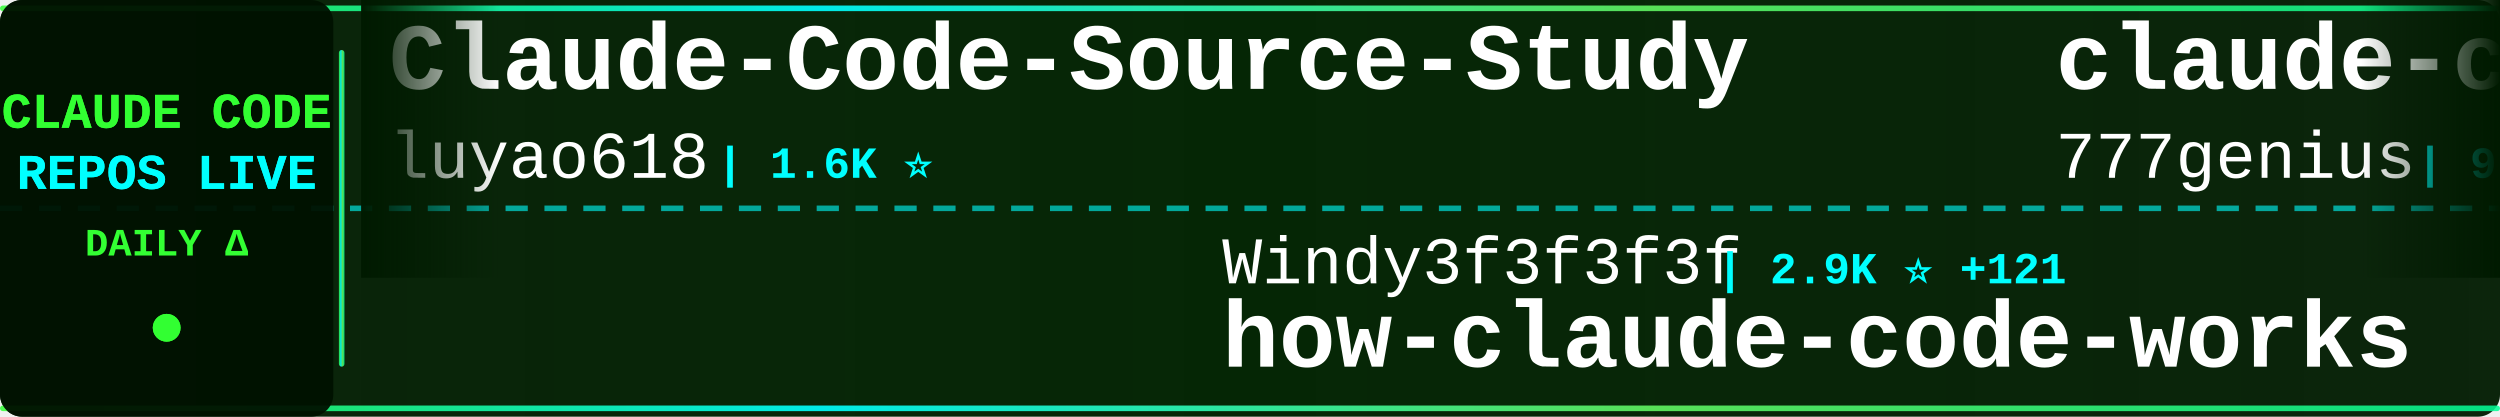
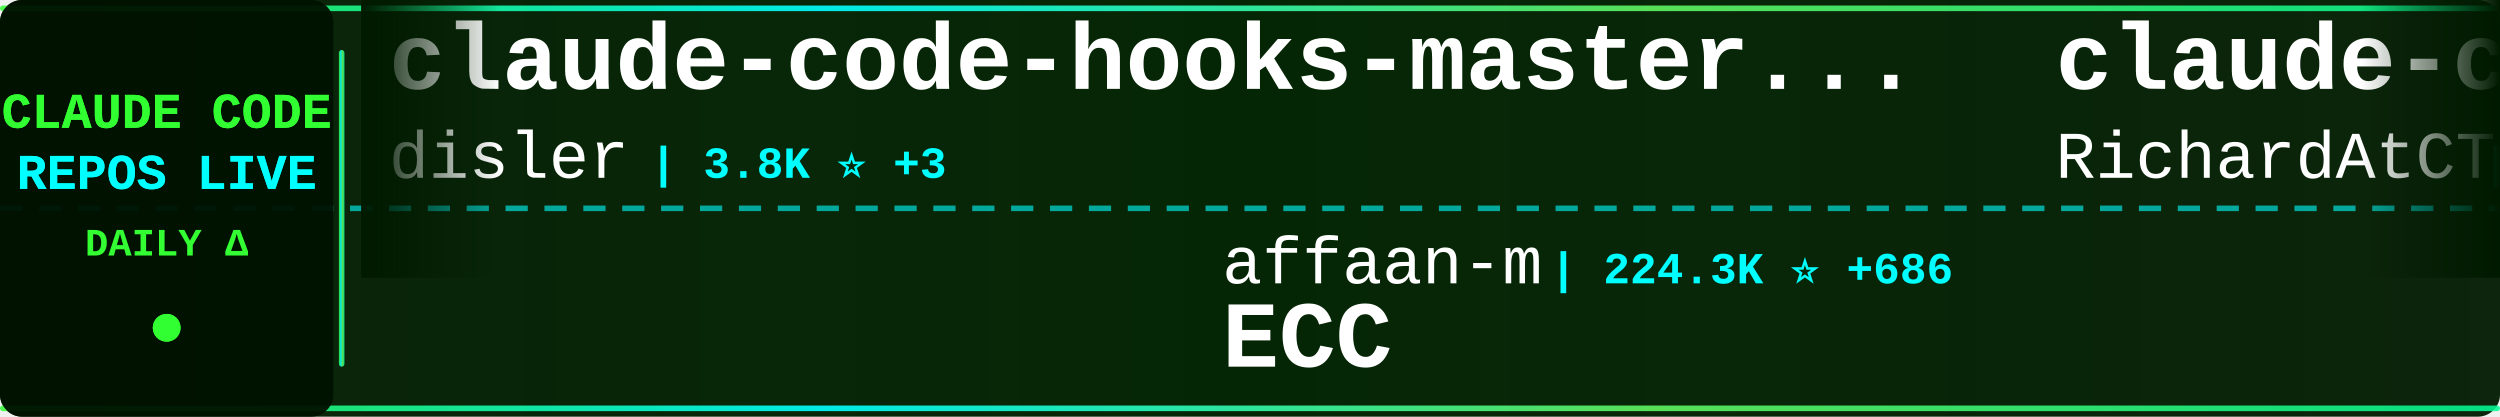
<svg xmlns="http://www.w3.org/2000/svg" width="900" height="150">
  <defs>
    <linearGradient id="tickerBg" x1="0%" y1="0%" x2="100%" y2="0%">
      <stop offset="0%" style="stop-color:#001a00;stop-opacity:0.95" />
      <stop offset="50%" style="stop-color:#002200;stop-opacity:0.98" />
      <stop offset="100%" style="stop-color:#001a00;stop-opacity:0.95" />
    </linearGradient>
    <linearGradient id="borderGrad" x1="0%" y1="0%" x2="100%" y2="0%">
      <stop offset="0%" style="stop-color:#33ff33;stop-opacity:0.85">
        <animate attributeName="stop-opacity" values="0.85;1;0.85" dur="2s" repeatCount="indefinite" />
      </stop>
      <stop offset="33%" style="stop-color:#00ffff;stop-opacity:0.9">
        <animate attributeName="stop-opacity" values="0.9;1;0.9" dur="2.2s" repeatCount="indefinite" />
      </stop>
      <stop offset="66%" style="stop-color:#66ff66;stop-opacity:0.85">
        <animate attributeName="stop-opacity" values="0.85;1;0.85" dur="1.8s" repeatCount="indefinite" />
      </stop>
      <stop offset="100%" style="stop-color:#00ff99;stop-opacity:0.85">
        <animate attributeName="stop-opacity" values="0.85;1;0.85" dur="2s" repeatCount="indefinite" />
      </stop>
    </linearGradient>
    <filter id="textGlow">
      <feGaussianBlur stdDeviation="0.1" result="coloredBlur" />
      <feMerge>
        <feMergeNode in="coloredBlur" />
        <feMergeNode in="SourceGraphic" />
      </feMerge>
    </filter>
    <filter id="metricGlow">
      <feGaussianBlur stdDeviation="0.2" result="coloredBlur" />
      <feMerge>
        <feMergeNode in="coloredBlur" />
        <feMergeNode in="SourceGraphic" />
      </feMerge>
    </filter>
    <linearGradient id="leftFade" x1="0%" y1="0%" x2="100%" y2="0%">
      <stop offset="0%" style="stop-color:#001a00;stop-opacity:1" />
      <stop offset="100%" style="stop-color:#001a00;stop-opacity:0" />
    </linearGradient>
    <linearGradient id="rightFade" x1="0%" y1="0%" x2="100%" y2="0%">
      <stop offset="0%" style="stop-color:#001a00;stop-opacity:0" />
      <stop offset="100%" style="stop-color:#001a00;stop-opacity:1" />
    </linearGradient>
  </defs>
  <rect width="900" height="150" fill="url(#tickerBg)" rx="8" />
  <rect x="0" y="2" width="900" height="2" fill="url(#borderGrad)" rx="1" />
  <rect x="0" y="146" width="900" height="2" fill="url(#borderGrad)" rx="1" />
  <line x1="0" y1="75" x2="900" y2="75" stroke="#00ffff" stroke-width="2" stroke-dasharray="8 6" opacity="0.6" />
  <rect x="0" y="0" width="120" height="150" fill="#001100" opacity="0.95" rx="8" />
  <text x="60" y="46" font-family="'Courier New', monospace" font-size="18" font-weight="bold" fill="#33ff33" text-anchor="middle" filter="url(#textGlow)">
    CLAUDE CODE
  </text>
  <text x="60" y="68" font-family="'Courier New', monospace" font-size="18" font-weight="bold" fill="#00ffff" text-anchor="middle" filter="url(#textGlow)">
    REPOS LIVE
  </text>
  <text x="60" y="92" font-family="'Courier New', monospace" font-size="14" font-weight="bold" fill="#33ff33" text-anchor="middle">
    DAILY Δ
  </text>
  <circle cx="60" cy="118" r="5" fill="#33ff33" filter="url(#metricGlow)">
    <animate attributeName="r" values="4;6;4" dur="1.5s" repeatCount="indefinite" />
    <animate attributeName="opacity" values="0.6;1;0.6" dur="1.5s" repeatCount="indefinite" />
  </circle>
  <rect x="122" y="18" width="2" height="114" fill="url(#borderGrad)" rx="1" />
  <clipPath id="tickerClip">
    <rect x="130" y="0" width="770" height="150" />
  </clipPath>
  <g clip-path="url(#tickerClip)">
    <g id="tickerItems">
      <animateTransform attributeName="transform" attributeType="XML" type="translate" from="0 0" to="-3000 0" dur="54s" repeatCount="indefinite" />
      <g transform="translate(0, 0)">
-         <text x="140" y="32" font-family="'Courier New', monospace" font-size="34" font-weight="bold" fill="#ffffff">Claude-Code-Source-Study</text>
-         <text x="140" y="64" font-family="'Courier New', monospace" font-size="24" font-weight="normal" fill="#ffffff" opacity="1.0">luyao618</text>
-         <text x="258" y="64" font-family="'Courier New', monospace" font-size="16" font-weight="bold" fill="#00ffff"> | 1.6K ⭐</text>
+         <text x="140" y="32" font-family="'Courier New', monospace" font-size="34" font-weight="bold" fill="#ffffff">claude-code-hooks-master...</text>
+         <text x="140" y="64" font-family="'Courier New', monospace" font-size="24" font-weight="normal" fill="#ffffff" opacity="1.0">disler</text>
+         <text x="234" y="64" font-family="'Courier New', monospace" font-size="16" font-weight="bold" fill="#00ffff"> | 3.8K ⭐ +3</text>
      </g>
      <g transform="translate(300, 0)">
-         <text x="140" y="102" font-family="'Courier New', monospace" font-size="24" font-weight="normal" fill="#ffffff" opacity="1.0">Windy3f3f3f3f</text>
-         <text x="318" y="102" font-family="'Courier New', monospace" font-size="16" font-weight="bold" fill="#00ffff"> | 2.9K ⭐ +121</text>
-         <text x="140" y="132" font-family="'Courier New', monospace" font-size="34" font-weight="bold" fill="#ffffff">how-claude-code-works</text>
+         <text x="140" y="102" font-family="'Courier New', monospace" font-size="24" font-weight="normal" fill="#ffffff" opacity="1.0">affaan-m</text>
+         <text x="258" y="102" font-family="'Courier New', monospace" font-size="16" font-weight="bold" fill="#00ffff"> | 224.3K ⭐ +686</text>
+         <text x="140" y="132" font-family="'Courier New', monospace" font-size="34" font-weight="bold" fill="#ffffff">ECC</text>
      </g>
      <g transform="translate(600, 0)">
-         <text x="140" y="32" font-family="'Courier New', monospace" font-size="34" font-weight="bold" fill="#ffffff">claude-code-source-code</text>
-         <text x="140" y="64" font-family="'Courier New', monospace" font-size="24" font-weight="normal" fill="#ffffff" opacity="1.0">777genius</text>
-         <text x="270" y="64" font-family="'Courier New', monospace" font-size="16" font-weight="bold" fill="#00ffff"> | 917 ⭐</text>
+         <text x="140" y="32" font-family="'Courier New', monospace" font-size="34" font-weight="bold" fill="#ffffff">claude-code-telegram</text>
+         <text x="140" y="64" font-family="'Courier New', monospace" font-size="24" font-weight="normal" fill="#ffffff" opacity="1.0">RichardAtCT</text>
+         <text x="294" y="64" font-family="'Courier New', monospace" font-size="16" font-weight="bold" fill="#00ffff"> | 2.7K ⭐ +2</text>
      </g>
      <g transform="translate(900, 0)">
-         <text x="140" y="102" font-family="'Courier New', monospace" font-size="24" font-weight="normal" fill="#ffffff" opacity="1.0">VineeTagarwaL-code</text>
-         <text x="378" y="102" font-family="'Courier New', monospace" font-size="16" font-weight="bold" fill="#00ffff"> | 276 ⭐</text>
-         <text x="140" y="132" font-family="'Courier New', monospace" font-size="34" font-weight="bold" fill="#ffffff">claude-code</text>
+         <text x="140" y="102" font-family="'Courier New', monospace" font-size="24" font-weight="normal" fill="#ffffff" opacity="1.0">centminmod</text>
+         <text x="282" y="102" font-family="'Courier New', monospace" font-size="16" font-weight="bold" fill="#00ffff"> | 2.4K ⭐ +3</text>
+         <text x="140" y="132" font-family="'Courier New', monospace" font-size="34" font-weight="bold" fill="#ffffff">my-claude-code-setup</text>
      </g>
      <g transform="translate(1200, 0)">
-         <text x="140" y="32" font-family="'Courier New', monospace" font-size="34" font-weight="bold" fill="#ffffff">claude-code-settings</text>
-         <text x="140" y="64" font-family="'Courier New', monospace" font-size="24" font-weight="normal" fill="#ffffff" opacity="1.0">feiskyer</text>
-         <text x="258" y="64" font-family="'Courier New', monospace" font-size="16" font-weight="bold" fill="#00ffff"> | 1.6K ⭐ +1</text>
+         <text x="140" y="32" font-family="'Courier New', monospace" font-size="34" font-weight="bold" fill="#ffffff">claude-code-source</text>
+         <text x="140" y="64" font-family="'Courier New', monospace" font-size="24" font-weight="normal" fill="#ffffff" opacity="1.0">AprilNEA</text>
+         <text x="258" y="64" font-family="'Courier New', monospace" font-size="16" font-weight="bold" fill="#00ffff"> | 387 ⭐</text>
      </g>
      <g transform="translate(1500, 0)">
-         <text x="140" y="102" font-family="'Courier New', monospace" font-size="24" font-weight="normal" fill="#ffffff" opacity="1.0">disler</text>
-         <text x="234" y="102" font-family="'Courier New', monospace" font-size="16" font-weight="bold" fill="#00ffff"> | 3.8K ⭐ +7</text>
-         <text x="140" y="132" font-family="'Courier New', monospace" font-size="34" font-weight="bold" fill="#ffffff">claude-code-hooks-master...</text>
+         <text x="140" y="102" font-family="'Courier New', monospace" font-size="24" font-weight="normal" fill="#ffffff" opacity="1.0">kodu-ai</text>
+         <text x="246" y="102" font-family="'Courier New', monospace" font-size="16" font-weight="bold" fill="#00ffff"> | 5.3K ⭐</text>
+         <text x="140" y="132" font-family="'Courier New', monospace" font-size="34" font-weight="bold" fill="#ffffff">claude-coder</text>
      </g>
      <g transform="translate(1800, 0)">
-         <text x="140" y="32" font-family="'Courier New', monospace" font-size="34" font-weight="bold" fill="#ffffff">claude-code-plugins-plus...</text>
-         <text x="140" y="64" font-family="'Courier New', monospace" font-size="24" font-weight="normal" fill="#ffffff" opacity="1.0">jeremylongshore</text>
-         <text x="342" y="64" font-family="'Courier New', monospace" font-size="16" font-weight="bold" fill="#00ffff"> | 2.5K ⭐ +2</text>
+         <text x="140" y="32" font-family="'Courier New', monospace" font-size="34" font-weight="bold" fill="#ffffff">Claude-Code-Game-Studios</text>
+         <text x="140" y="64" font-family="'Courier New', monospace" font-size="24" font-weight="normal" fill="#ffffff" opacity="1.0">Donchitos</text>
+         <text x="270" y="64" font-family="'Courier New', monospace" font-size="16" font-weight="bold" fill="#00ffff"> | 22.5K ⭐ +37</text>
      </g>
      <g transform="translate(2100, 0)">
-         <text x="140" y="102" font-family="'Courier New', monospace" font-size="24" font-weight="normal" fill="#ffffff" opacity="1.0">claude-code-best</text>
-         <text x="354" y="102" font-family="'Courier New', monospace" font-size="16" font-weight="bold" fill="#00ffff"> | 20.6K ⭐ +52</text>
+         <text x="140" y="102" font-family="'Courier New', monospace" font-size="24" font-weight="normal" fill="#ffffff" opacity="1.0">alex000kim</text>
+         <text x="282" y="102" font-family="'Courier New', monospace" font-size="16" font-weight="bold" fill="#00ffff"> | 229 ⭐</text>
        <text x="140" y="132" font-family="'Courier New', monospace" font-size="34" font-weight="bold" fill="#ffffff">claude-code</text>
      </g>
      <g transform="translate(2400, 0)">
-         <text x="140" y="32" font-family="'Courier New', monospace" font-size="34" font-weight="bold" fill="#ffffff">claude-code-book</text>
-         <text x="140" y="64" font-family="'Courier New', monospace" font-size="24" font-weight="normal" fill="#ffffff" opacity="1.0">lintsinghua</text>
-         <text x="294" y="64" font-family="'Courier New', monospace" font-size="16" font-weight="bold" fill="#00ffff"> | 3.8K ⭐ +17</text>
+         <text x="140" y="32" font-family="'Courier New', monospace" font-size="34" font-weight="bold" fill="#ffffff">claude-code-sourcemap</text>
+         <text x="140" y="64" font-family="'Courier New', monospace" font-size="24" font-weight="normal" fill="#ffffff" opacity="1.0">ChinaSiro</text>
+         <text x="270" y="64" font-family="'Courier New', monospace" font-size="16" font-weight="bold" fill="#00ffff"> | 9.5K ⭐ +8</text>
      </g>
      <g transform="translate(2700, 0)">
-         <text x="140" y="102" font-family="'Courier New', monospace" font-size="24" font-weight="normal" fill="#ffffff" opacity="1.0">Yeachan-Heo</text>
-         <text x="294" y="102" font-family="'Courier New', monospace" font-size="16" font-weight="bold" fill="#00ffff"> | 37.2K ⭐ +52</text>
-         <text x="140" y="132" font-family="'Courier New', monospace" font-size="34" font-weight="bold" fill="#ffffff">oh-my-claudecode</text>
+         <text x="140" y="102" font-family="'Courier New', monospace" font-size="24" font-weight="normal" fill="#ffffff" opacity="1.0">wanshuiyin</text>
+         <text x="282" y="102" font-family="'Courier New', monospace" font-size="16" font-weight="bold" fill="#00ffff"> | 12.9K ⭐ +55</text>
+         <text x="140" y="132" font-family="'Courier New', monospace" font-size="34" font-weight="bold" fill="#ffffff">Auto-claude-code-researc...</text>
      </g>
      <g transform="translate(3000, 0)">
-         <text x="140" y="32" font-family="'Courier New', monospace" font-size="34" font-weight="bold" fill="#ffffff">Claude-Code-Source-Study</text>
-         <text x="140" y="64" font-family="'Courier New', monospace" font-size="24" font-weight="normal" fill="#ffffff" opacity="1.0">luyao618</text>
-         <text x="258" y="64" font-family="'Courier New', monospace" font-size="16" font-weight="bold" fill="#00ffff"> | 1.6K ⭐</text>
+         <text x="140" y="32" font-family="'Courier New', monospace" font-size="34" font-weight="bold" fill="#ffffff">claude-code-hooks-master...</text>
+         <text x="140" y="64" font-family="'Courier New', monospace" font-size="24" font-weight="normal" fill="#ffffff" opacity="1.0">disler</text>
+         <text x="234" y="64" font-family="'Courier New', monospace" font-size="16" font-weight="bold" fill="#00ffff"> | 3.8K ⭐ +3</text>
      </g>
      <g transform="translate(3300, 0)">
-         <text x="140" y="102" font-family="'Courier New', monospace" font-size="24" font-weight="normal" fill="#ffffff" opacity="1.0">Windy3f3f3f3f</text>
-         <text x="318" y="102" font-family="'Courier New', monospace" font-size="16" font-weight="bold" fill="#00ffff"> | 2.9K ⭐ +121</text>
-         <text x="140" y="132" font-family="'Courier New', monospace" font-size="34" font-weight="bold" fill="#ffffff">how-claude-code-works</text>
+         <text x="140" y="102" font-family="'Courier New', monospace" font-size="24" font-weight="normal" fill="#ffffff" opacity="1.0">affaan-m</text>
+         <text x="258" y="102" font-family="'Courier New', monospace" font-size="16" font-weight="bold" fill="#00ffff"> | 224.3K ⭐ +686</text>
+         <text x="140" y="132" font-family="'Courier New', monospace" font-size="34" font-weight="bold" fill="#ffffff">ECC</text>
      </g>
      <g transform="translate(3600, 0)">
-         <text x="140" y="32" font-family="'Courier New', monospace" font-size="34" font-weight="bold" fill="#ffffff">claude-code-source-code</text>
-         <text x="140" y="64" font-family="'Courier New', monospace" font-size="24" font-weight="normal" fill="#ffffff" opacity="1.0">777genius</text>
-         <text x="270" y="64" font-family="'Courier New', monospace" font-size="16" font-weight="bold" fill="#00ffff"> | 917 ⭐</text>
+         <text x="140" y="32" font-family="'Courier New', monospace" font-size="34" font-weight="bold" fill="#ffffff">claude-code-telegram</text>
+         <text x="140" y="64" font-family="'Courier New', monospace" font-size="24" font-weight="normal" fill="#ffffff" opacity="1.0">RichardAtCT</text>
+         <text x="294" y="64" font-family="'Courier New', monospace" font-size="16" font-weight="bold" fill="#00ffff"> | 2.7K ⭐ +2</text>
      </g>
      <g transform="translate(3900, 0)">
-         <text x="140" y="102" font-family="'Courier New', monospace" font-size="24" font-weight="normal" fill="#ffffff" opacity="1.0">VineeTagarwaL-code</text>
-         <text x="378" y="102" font-family="'Courier New', monospace" font-size="16" font-weight="bold" fill="#00ffff"> | 276 ⭐</text>
-         <text x="140" y="132" font-family="'Courier New', monospace" font-size="34" font-weight="bold" fill="#ffffff">claude-code</text>
+         <text x="140" y="102" font-family="'Courier New', monospace" font-size="24" font-weight="normal" fill="#ffffff" opacity="1.0">centminmod</text>
+         <text x="282" y="102" font-family="'Courier New', monospace" font-size="16" font-weight="bold" fill="#00ffff"> | 2.4K ⭐ +3</text>
+         <text x="140" y="132" font-family="'Courier New', monospace" font-size="34" font-weight="bold" fill="#ffffff">my-claude-code-setup</text>
      </g>
    </g>
  </g>
  <rect x="130" y="0" width="50" height="100" fill="url(#leftFade)" />
  <rect x="850" y="0" width="50" height="100" fill="url(#rightFade)" />
</svg>
